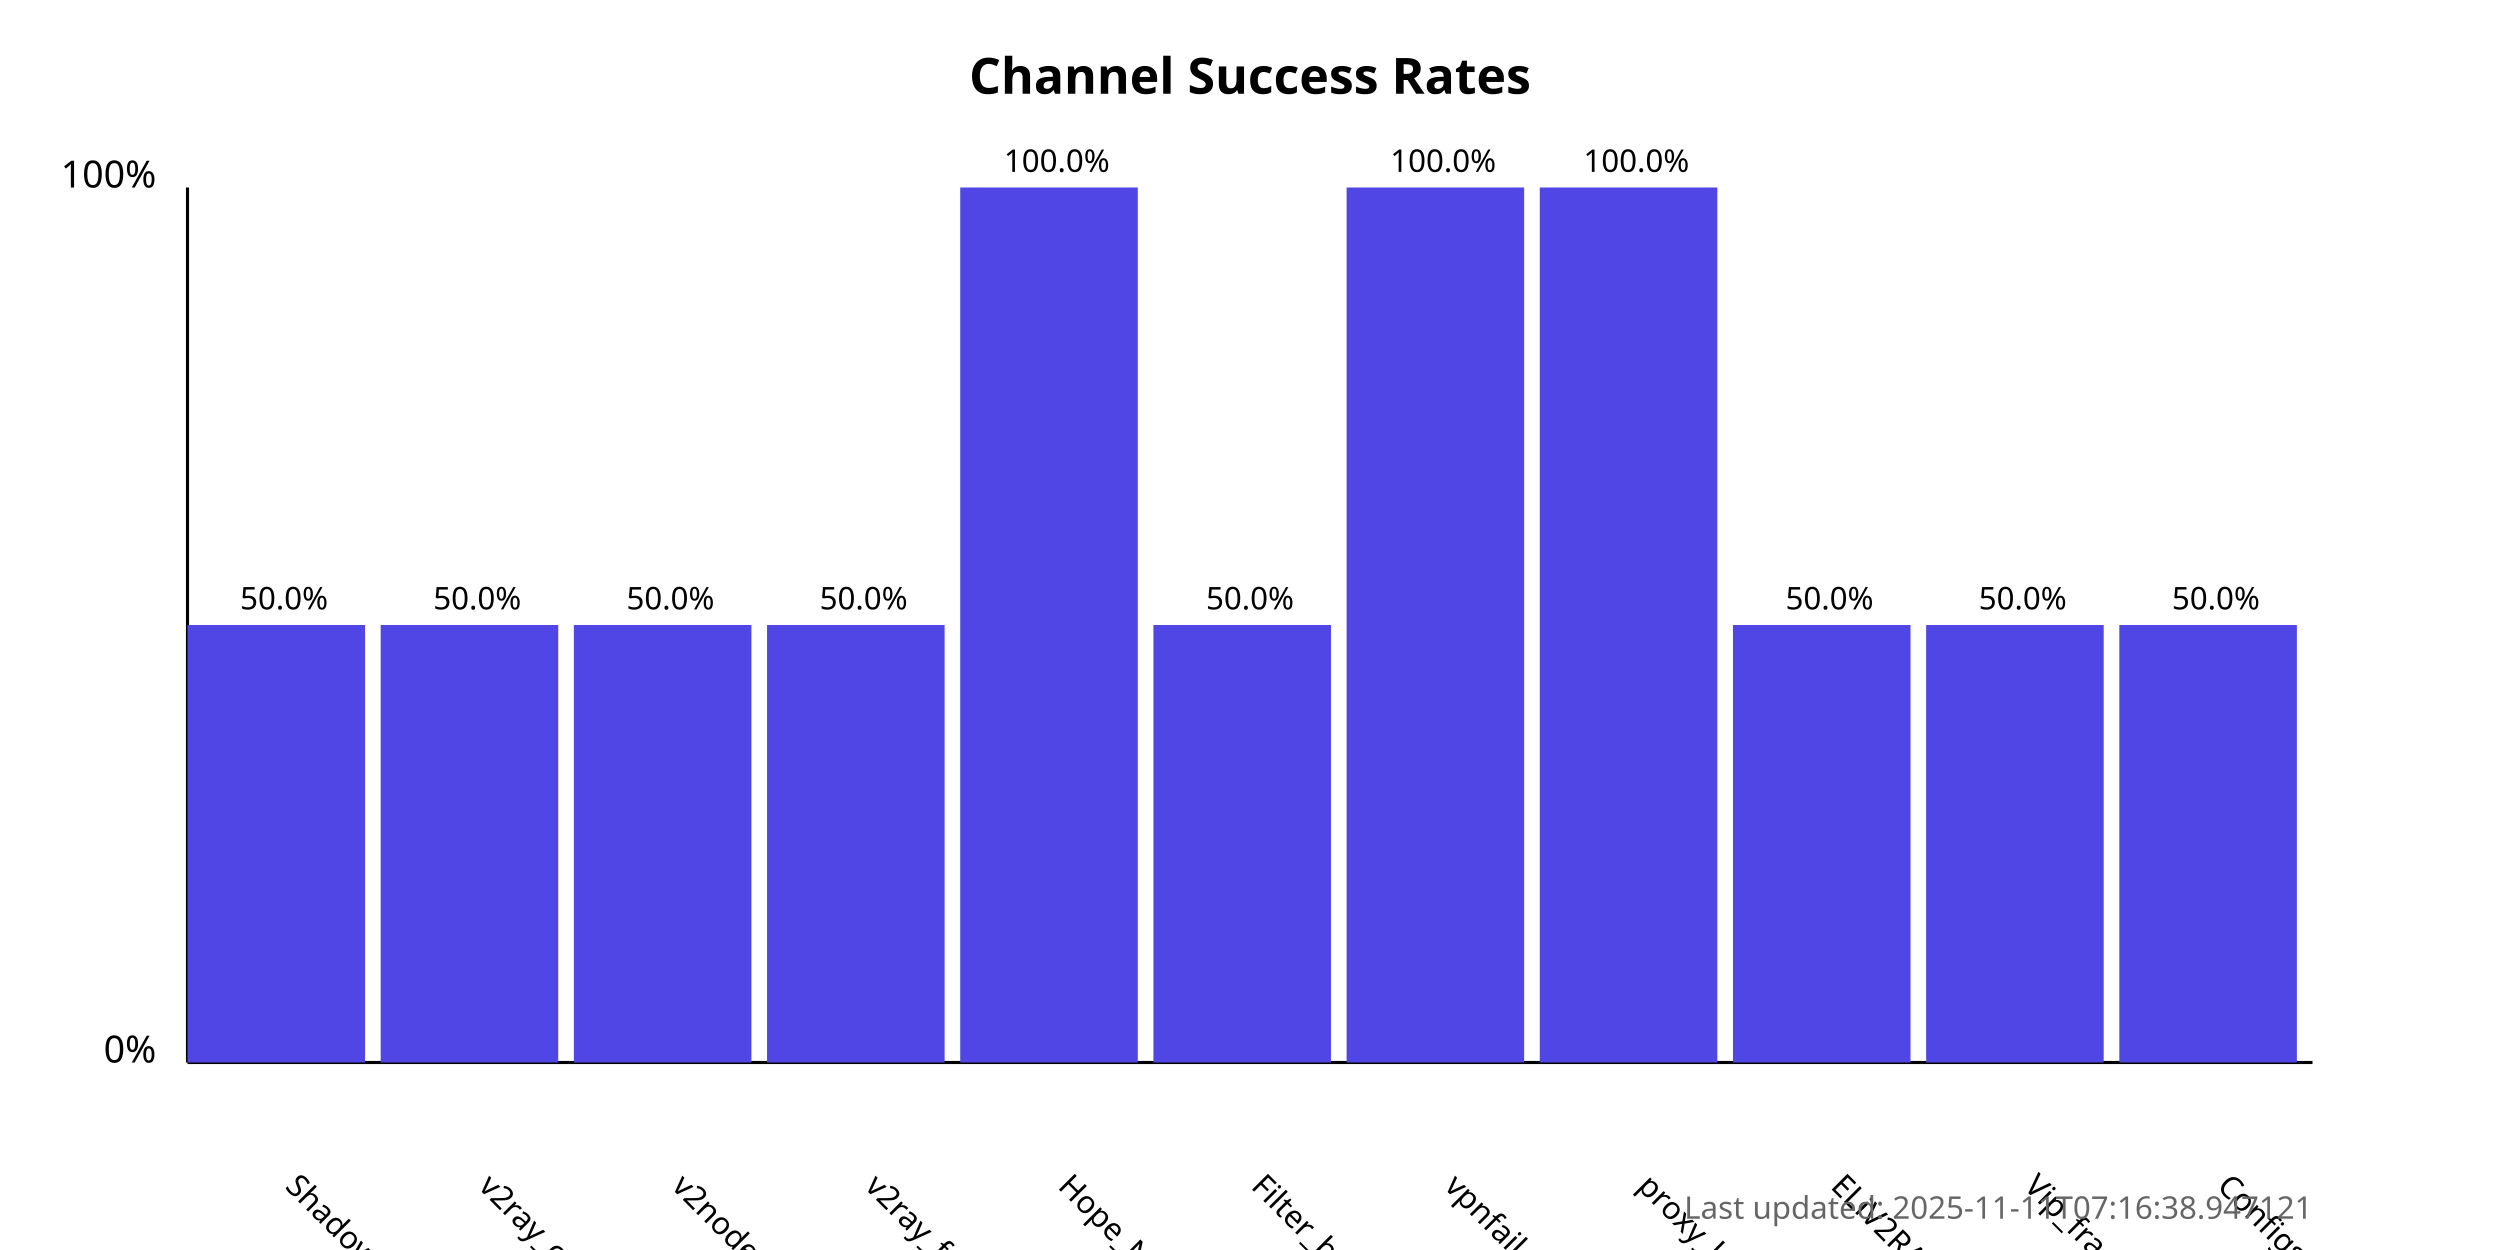
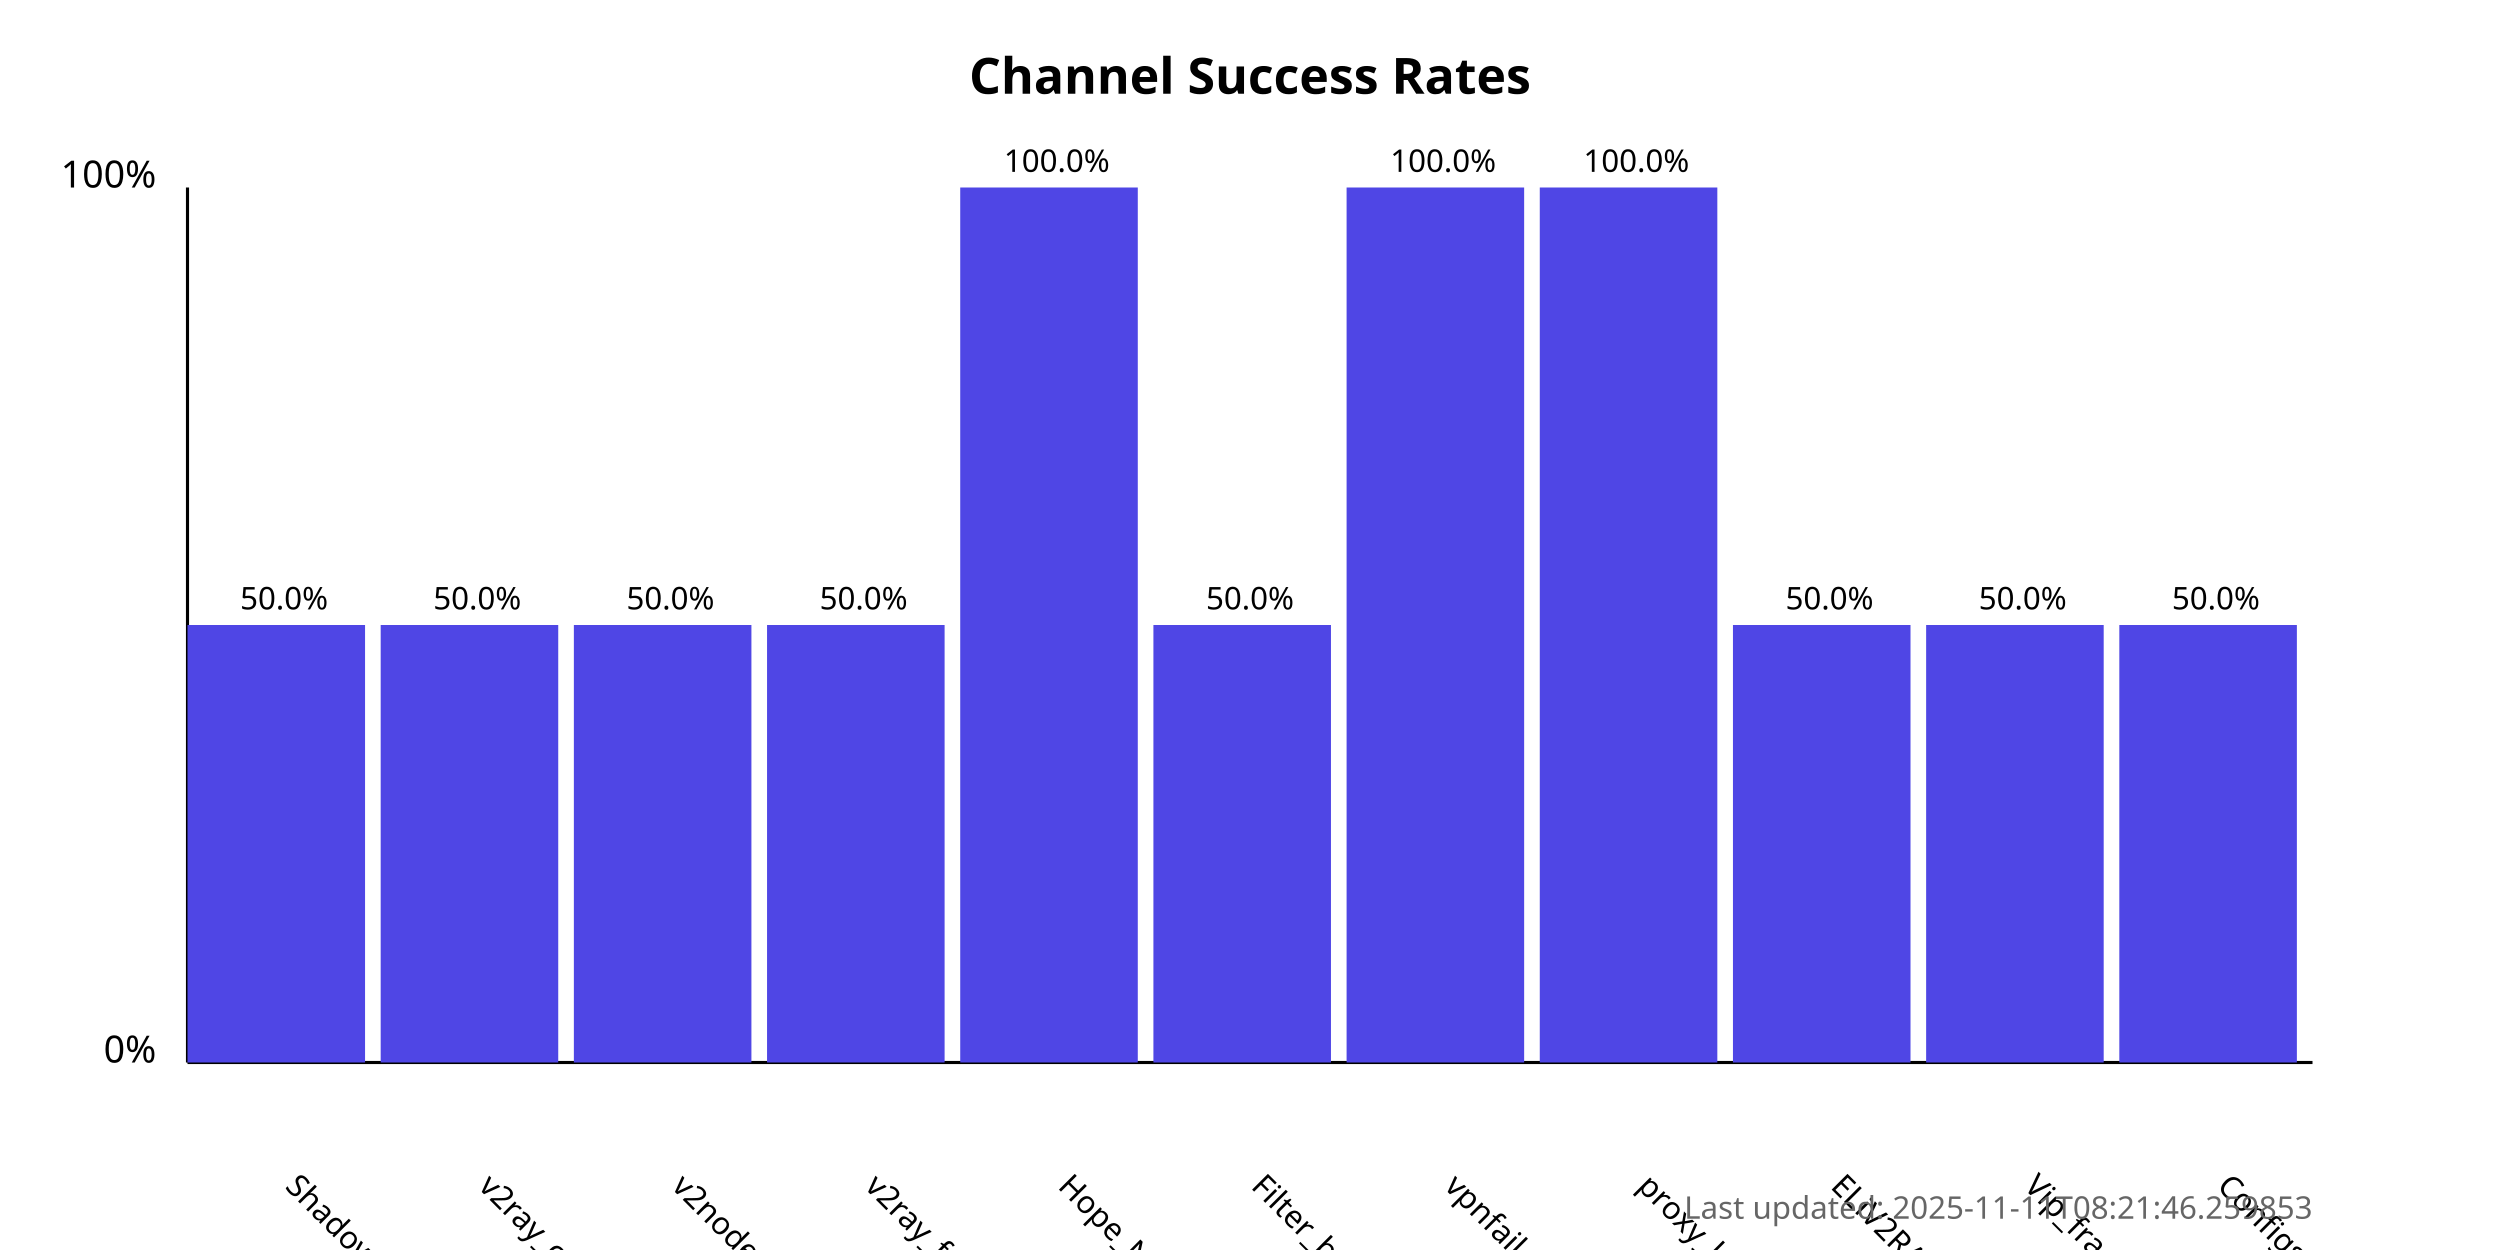
<svg xmlns="http://www.w3.org/2000/svg" width="800" height="400">
  <style>
            .chart-title { font: bold 16px sans-serif; }
            .axis-label { font: 12px sans-serif; }
            .tick-label { font: 10px sans-serif; }
            .bar { fill: #4f46e5; }
            .bar:hover { fill: #6366f1; }
            .timestamp { font: 10px sans-serif; fill: #666; }
        </style>
  <text x="400.0" y="30" text-anchor="middle" class="chart-title">
            Channel Success Rates
        </text>
  <line x1="60" y1="340" x2="60" y2="60" stroke="black" stroke-width="1" />
  <line x1="60" y1="340" x2="740" y2="340" stroke="black" stroke-width="1" />
  <text x="50" y="340" text-anchor="end" class="axis-label">0%</text>
  <text x="50" y="60" text-anchor="end" class="axis-label">100%</text>
  <g>
    <rect x="60" y="200.0" width="56.818" height="140.0" class="bar" />
    <text x="90.909" y="380" transform="rotate(45, 90.90909, 380)" text-anchor="start" class="tick-label">
                ShadowProxy66
            </text>
    <text x="90.909" y="195.0" text-anchor="middle" class="tick-label">
                50.0%
            </text>
  </g>
  <g>
    <rect x="121.818" y="200.0" width="56.818" height="140.0" class="bar" />
    <text x="152.727" y="380" transform="rotate(45, 152.7273, 380)" text-anchor="start" class="tick-label">
                v2ray_configs_pool
            </text>
    <text x="152.727" y="195.0" text-anchor="middle" class="tick-label">
                50.0%
            </text>
  </g>
  <g>
    <rect x="183.636" y="200.0" width="56.818" height="140.0" class="bar" />
    <text x="214.545" y="380" transform="rotate(45, 214.5455, 380)" text-anchor="start" class="tick-label">
                v2nodes
            </text>
    <text x="214.545" y="195.0" text-anchor="middle" class="tick-label">
                50.0%
            </text>
  </g>
  <g>
    <rect x="245.455" y="200.0" width="56.818" height="140.0" class="bar" />
    <text x="276.364" y="380" transform="rotate(45, 276.3636, 380)" text-anchor="start" class="tick-label">
                v2ray_free_conf
            </text>
    <text x="276.364" y="195.0" text-anchor="middle" class="tick-label">
                50.0%
            </text>
  </g>
  <g>
    <rect x="307.273" y="60.0" width="56.818" height="280.0" class="bar" />
    <text x="338.182" y="380" transform="rotate(45, 338.1818, 380)" text-anchor="start" class="tick-label">
                Hope_Net
            </text>
    <text x="338.182" y="55.0" text-anchor="middle" class="tick-label">
                100.0%
            </text>
  </g>
  <g>
    <rect x="369.091" y="200.0" width="56.818" height="140.0" class="bar" />
    <text x="400.0" y="380" transform="rotate(45, 400.0, 380)" text-anchor="start" class="tick-label">
                Filter_breaker
            </text>
    <text x="400.0" y="195.0" text-anchor="middle" class="tick-label">
                50.0%
            </text>
  </g>
  <g>
    <rect x="430.909" y="60.0" width="56.818" height="280.0" class="bar" />
    <text x="461.818" y="380" transform="rotate(45, 461.8182, 380)" text-anchor="start" class="tick-label">
                vpnfail_vless
            </text>
    <text x="461.818" y="55.0" text-anchor="middle" class="tick-label">
                100.0%
            </text>
  </g>
  <g>
    <rect x="492.727" y="60.0" width="56.818" height="280.0" class="bar" />
    <text x="523.636" y="380" transform="rotate(45, 523.6364, 380)" text-anchor="start" class="tick-label">
                proxy_kafee
            </text>
    <text x="523.636" y="55.0" text-anchor="middle" class="tick-label">
                100.0%
            </text>
  </g>
  <g>
    <rect x="554.545" y="200.0" width="56.818" height="140.0" class="bar" />
    <text x="585.455" y="380" transform="rotate(45, 585.4545, 380)" text-anchor="start" class="tick-label">
                ELiV2RAY
            </text>
    <text x="585.455" y="195.0" text-anchor="middle" class="tick-label">
                50.0%
            </text>
  </g>
  <g>
    <rect x="616.364" y="200.0" width="56.818" height="140.0" class="bar" />
    <text x="647.273" y="380" transform="rotate(45, 647.2727, 380)" text-anchor="start" class="tick-label">
                Vip_fragment_v2ray
            </text>
    <text x="647.273" y="195.0" text-anchor="middle" class="tick-label">
                50.0%
            </text>
  </g>
  <g>
    <rect x="678.182" y="200.0" width="56.818" height="140.0" class="bar" />
    <text x="709.091" y="380" transform="rotate(45, 709.0909, 380)" text-anchor="start" class="tick-label">
                ConfigsHubPlus
            </text>
    <text x="709.091" y="195.0" text-anchor="middle" class="tick-label">
                50.0%
            </text>
  </g>
  <text x="740" y="390" text-anchor="end" class="timestamp">
-             Last updated: 2025-11-11T07:16:38.947121
+             Last updated: 2025-11-11T08:21:46.259853
        </text>
</svg>
